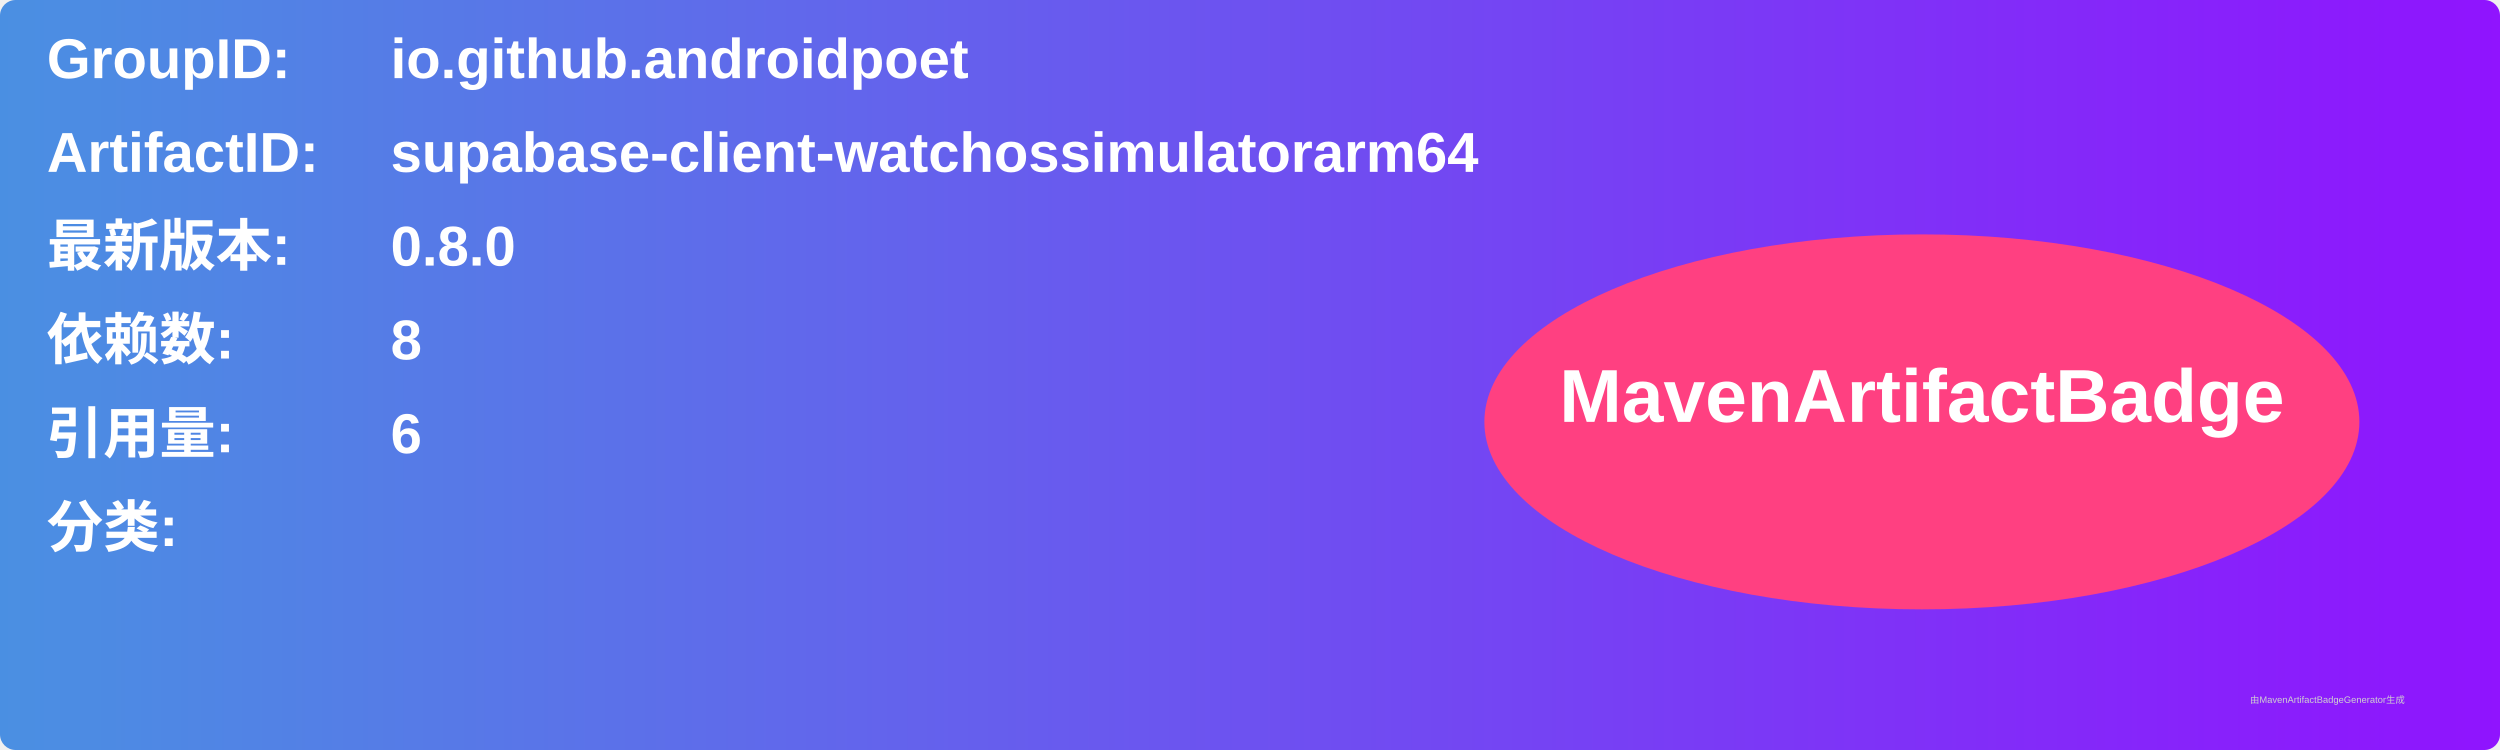
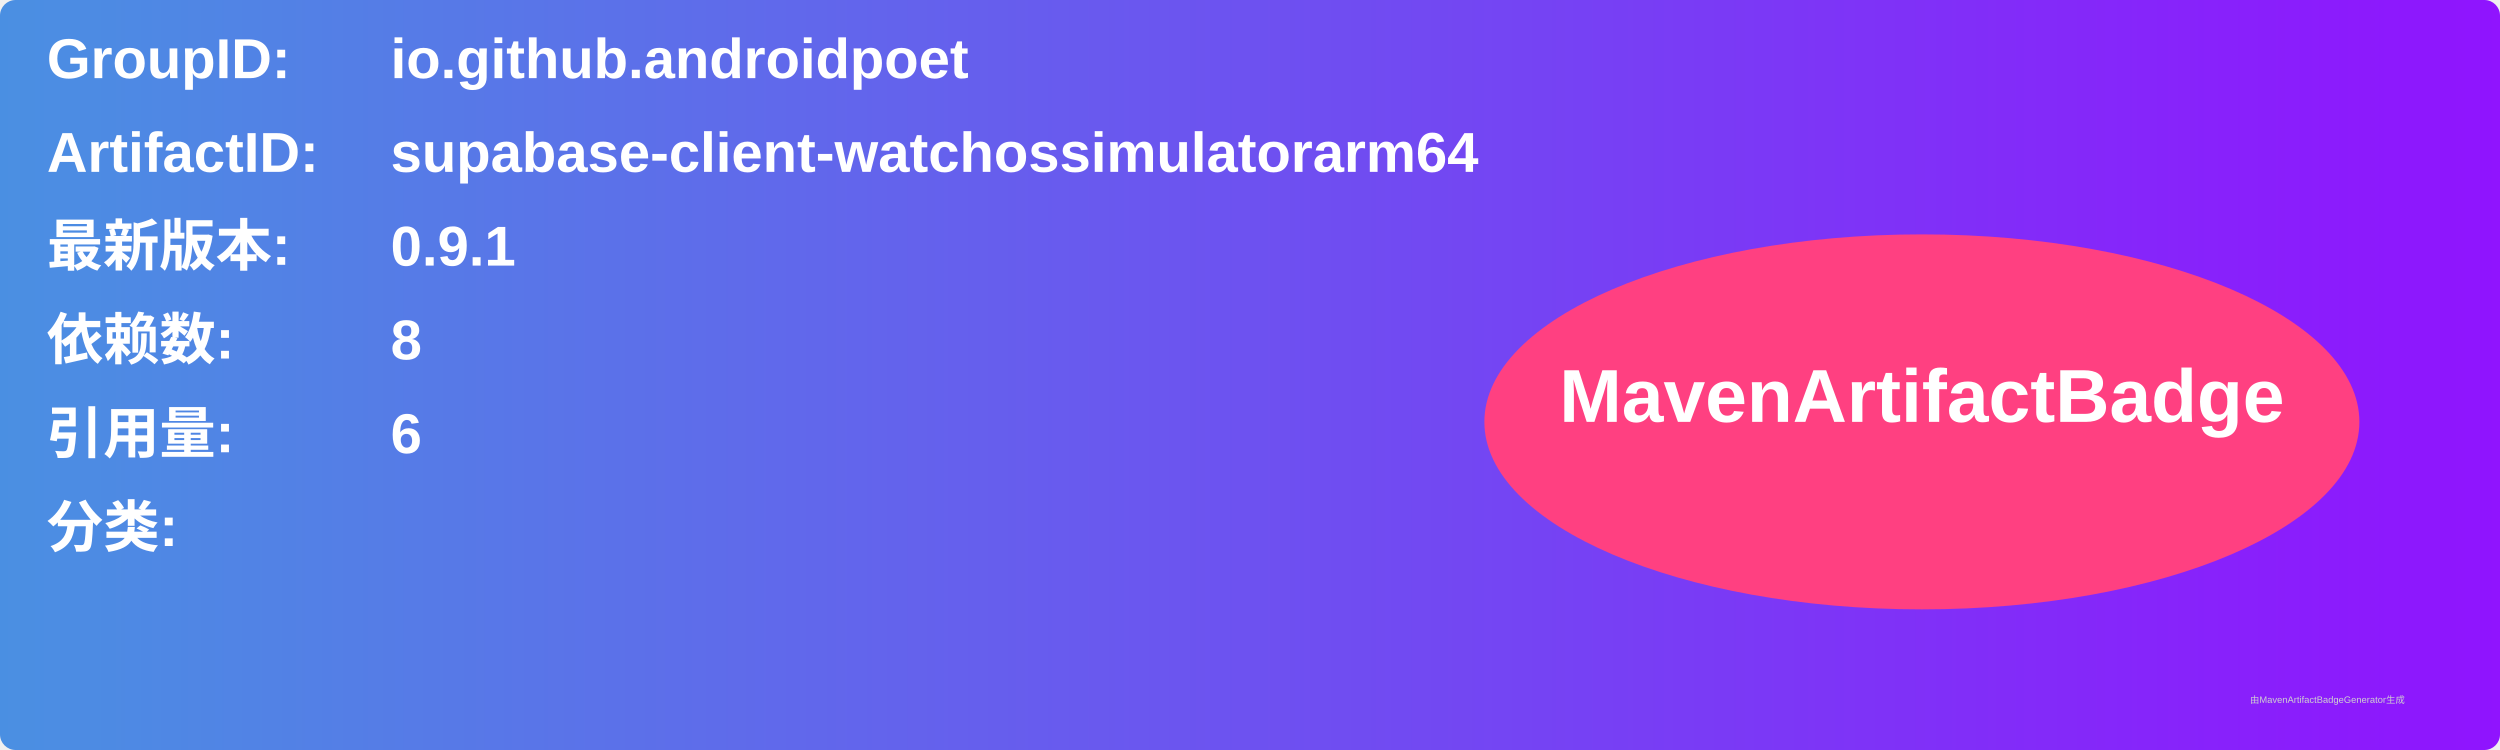
<svg xmlns="http://www.w3.org/2000/svg" width="800" height="240" viewBox="0 0 800 240">
  <linearGradient id="grad" x1="0%" y1="0%" x2="100%" y2="0%">
    <stop offset="0%" stop-color="#4a90e2" />
    <stop offset="100%" stop-color="#9013fe" />
  </linearGradient>
  <rect width="100%" height="100%" rx="5" ry="5" fill="url(#grad)" />
  <g transform="translate(15, 15)">
    <text x="0" y="10" font-family="Arial" font-size="18" fill="white" font-weight="bold" width="260">GroupID:</text>
    <text x="110" y="10" font-family="Arial" font-size="18" fill="white" font-weight="bold" width="460">io.github.androidpoet</text>
    <text x="0" y="40" font-family="Arial" font-size="18" fill="white" font-weight="bold" width="260">ArtifactID:</text>
    <text x="110" y="40" font-family="Arial" font-size="18" fill="white" font-weight="bold" width="460">supabase-client-watchossimulatorarm64</text>
    <text x="0" y="70" font-family="Arial" font-size="18" fill="white" font-weight="bold">最新版本:</text>
    <text x="110" y="70" font-family="Arial" font-size="18" fill="white" font-weight="bold">
-       <tspan font-weight="bold">0.8.0</tspan>
+       <tspan font-weight="bold">0.9.1</tspan>
    </text>
    <text x="0" y="100" font-family="Arial" font-size="18" fill="white" font-weight="bold">依赖数: </text>
    <text x="110" y="100" font-family="Arial" font-size="18" fill="white">
      <tspan font-weight="bold">8</tspan>
    </text>
    <text x="0" y="130" font-family="Arial" font-size="18" fill="white" font-weight="bold">引用量: </text>
    <text x="110" y="130" font-family="Arial" font-size="18" fill="white">
      <tspan font-weight="bold">6</tspan>
    </text>
    <text x="0" y="160" font-family="Arial" font-size="18" fill="white" font-weight="bold">分类:</text>
    <text x="10" y="190" font-family="Arial" font-size="10" fill="white">
      <tspan font-weight="bold" />
    </text>
    <ellipse cx="600" cy="120" rx="140" ry="60" fill="#ff4081" />
    <text x="600" y="120" text-anchor="middle" font-family="Arial" font-size="24" fill="white" font-weight="bold">MavenArtifactBadge</text>
  </g>
  <text x="720" y="225" font-family="Arial" font-size="3" fill="#d0d0d0">由MavenArtifactBadgeGenerator生成</text>
</svg>
